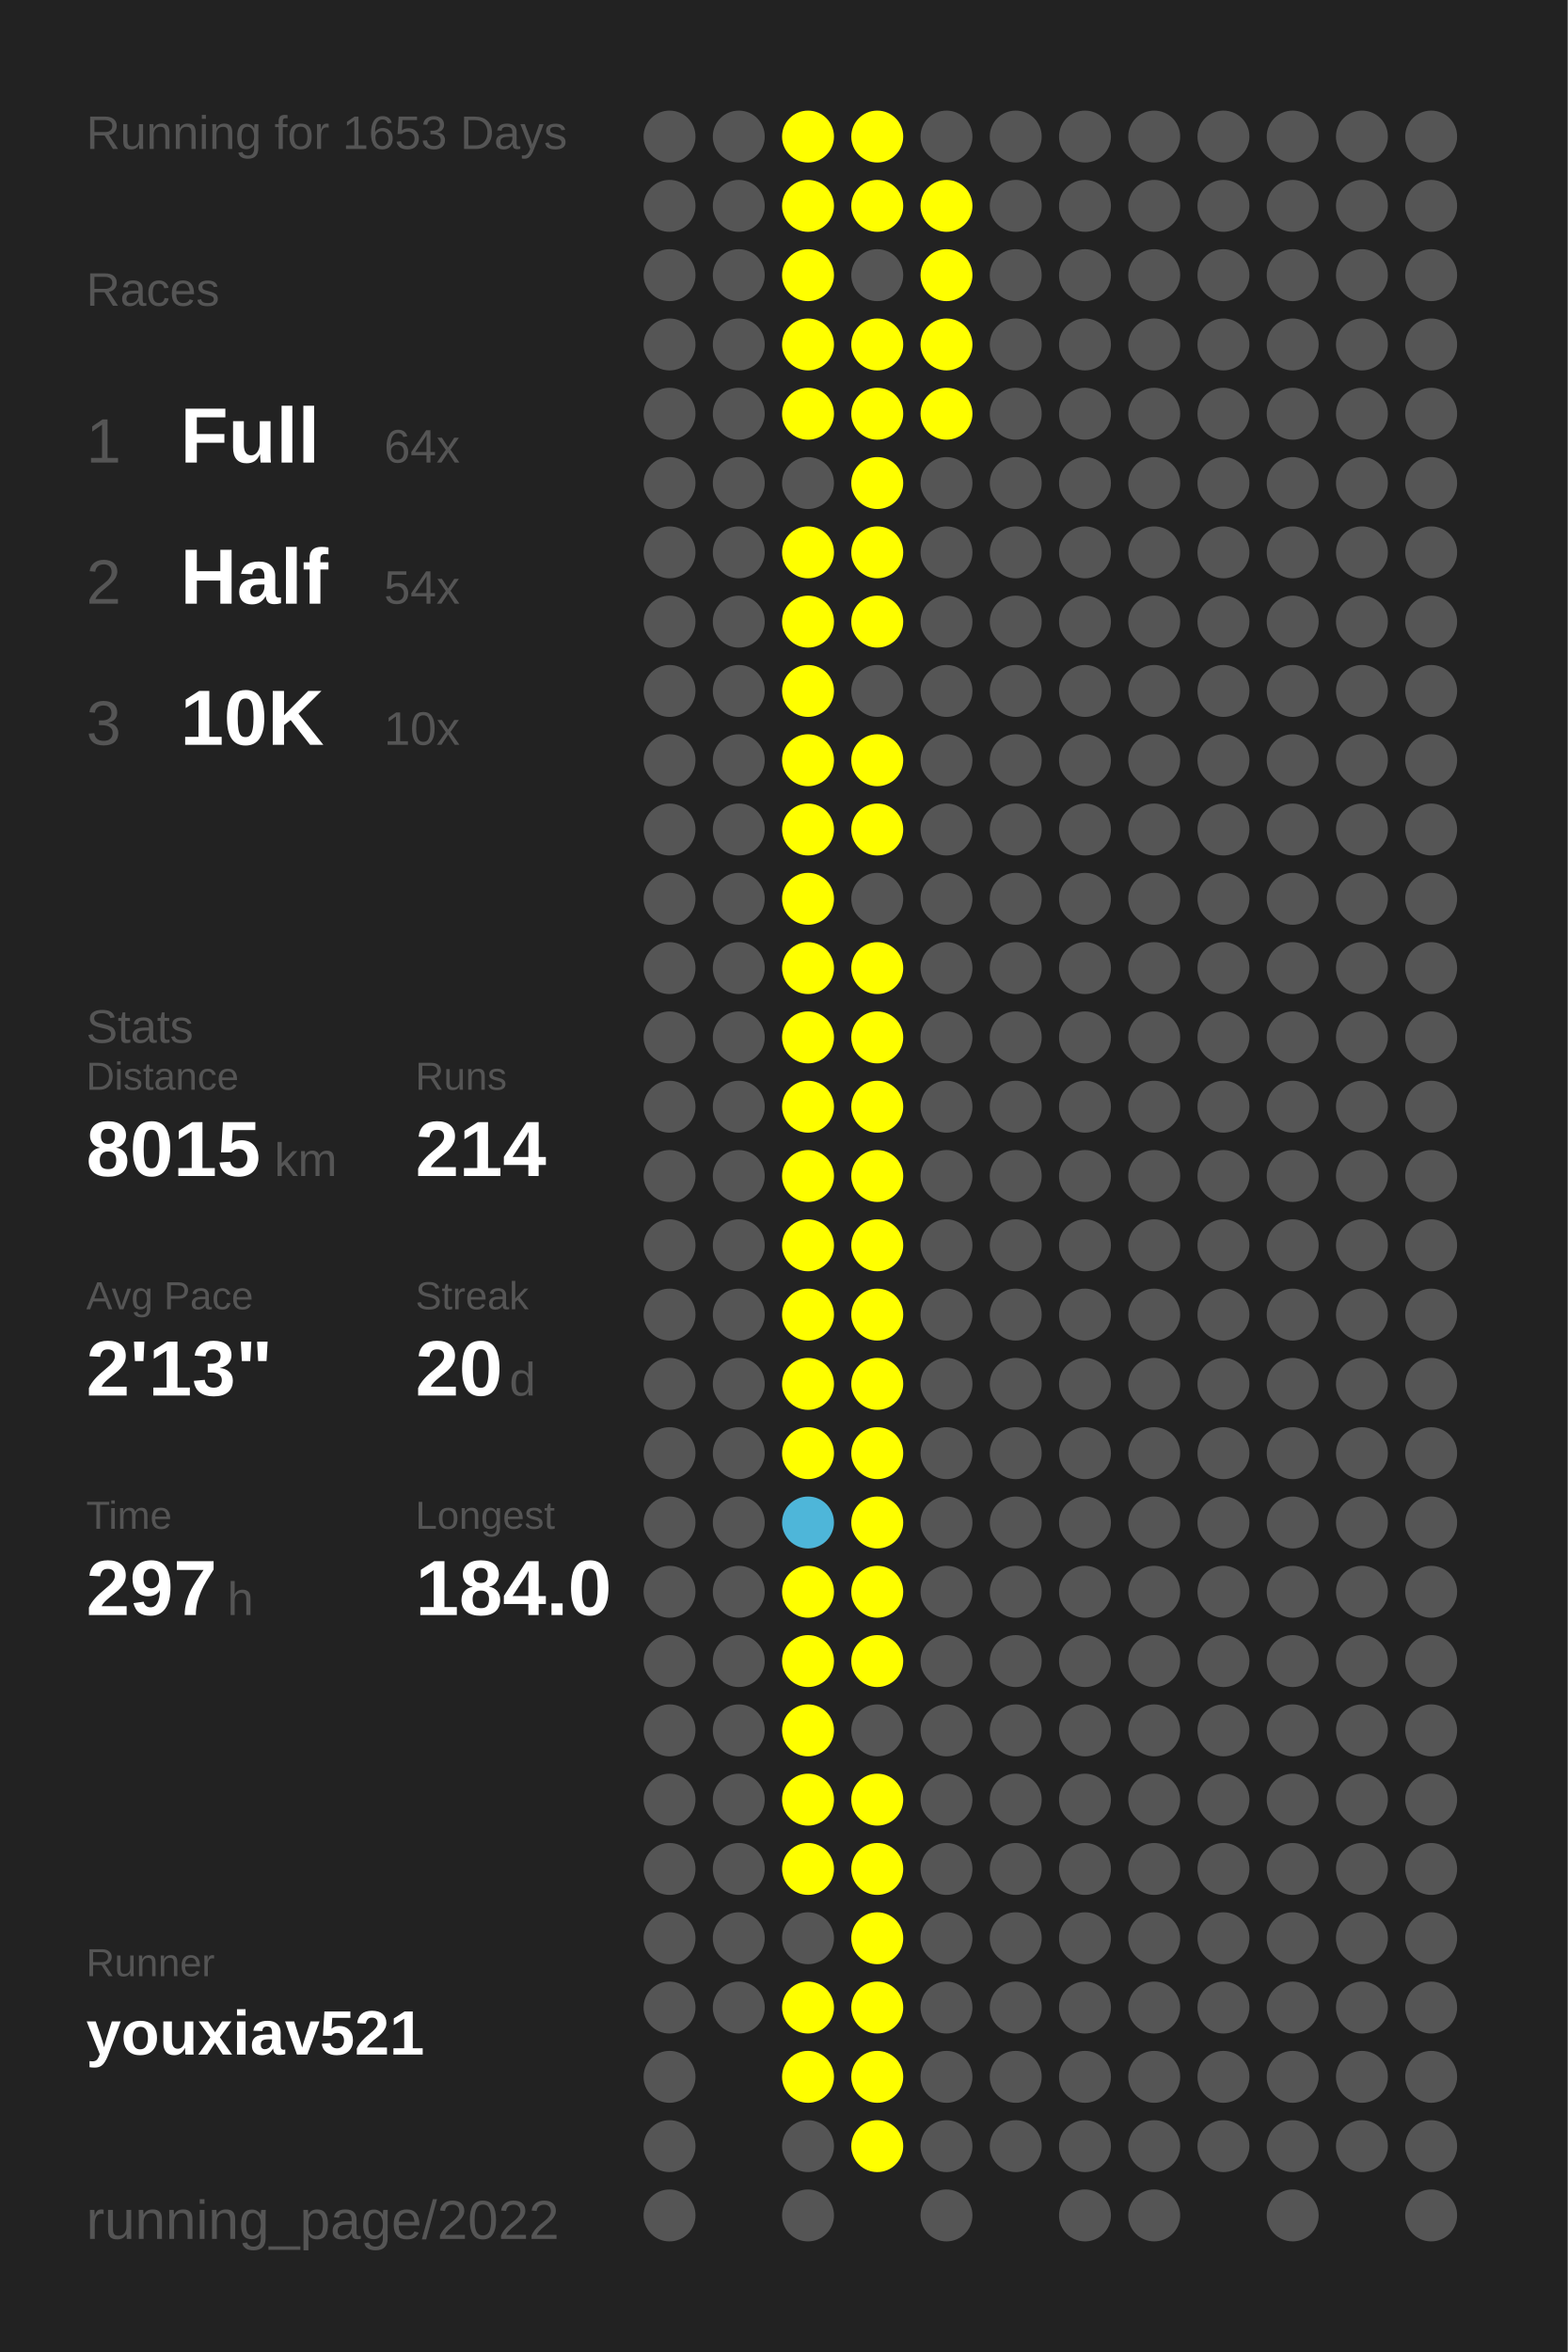
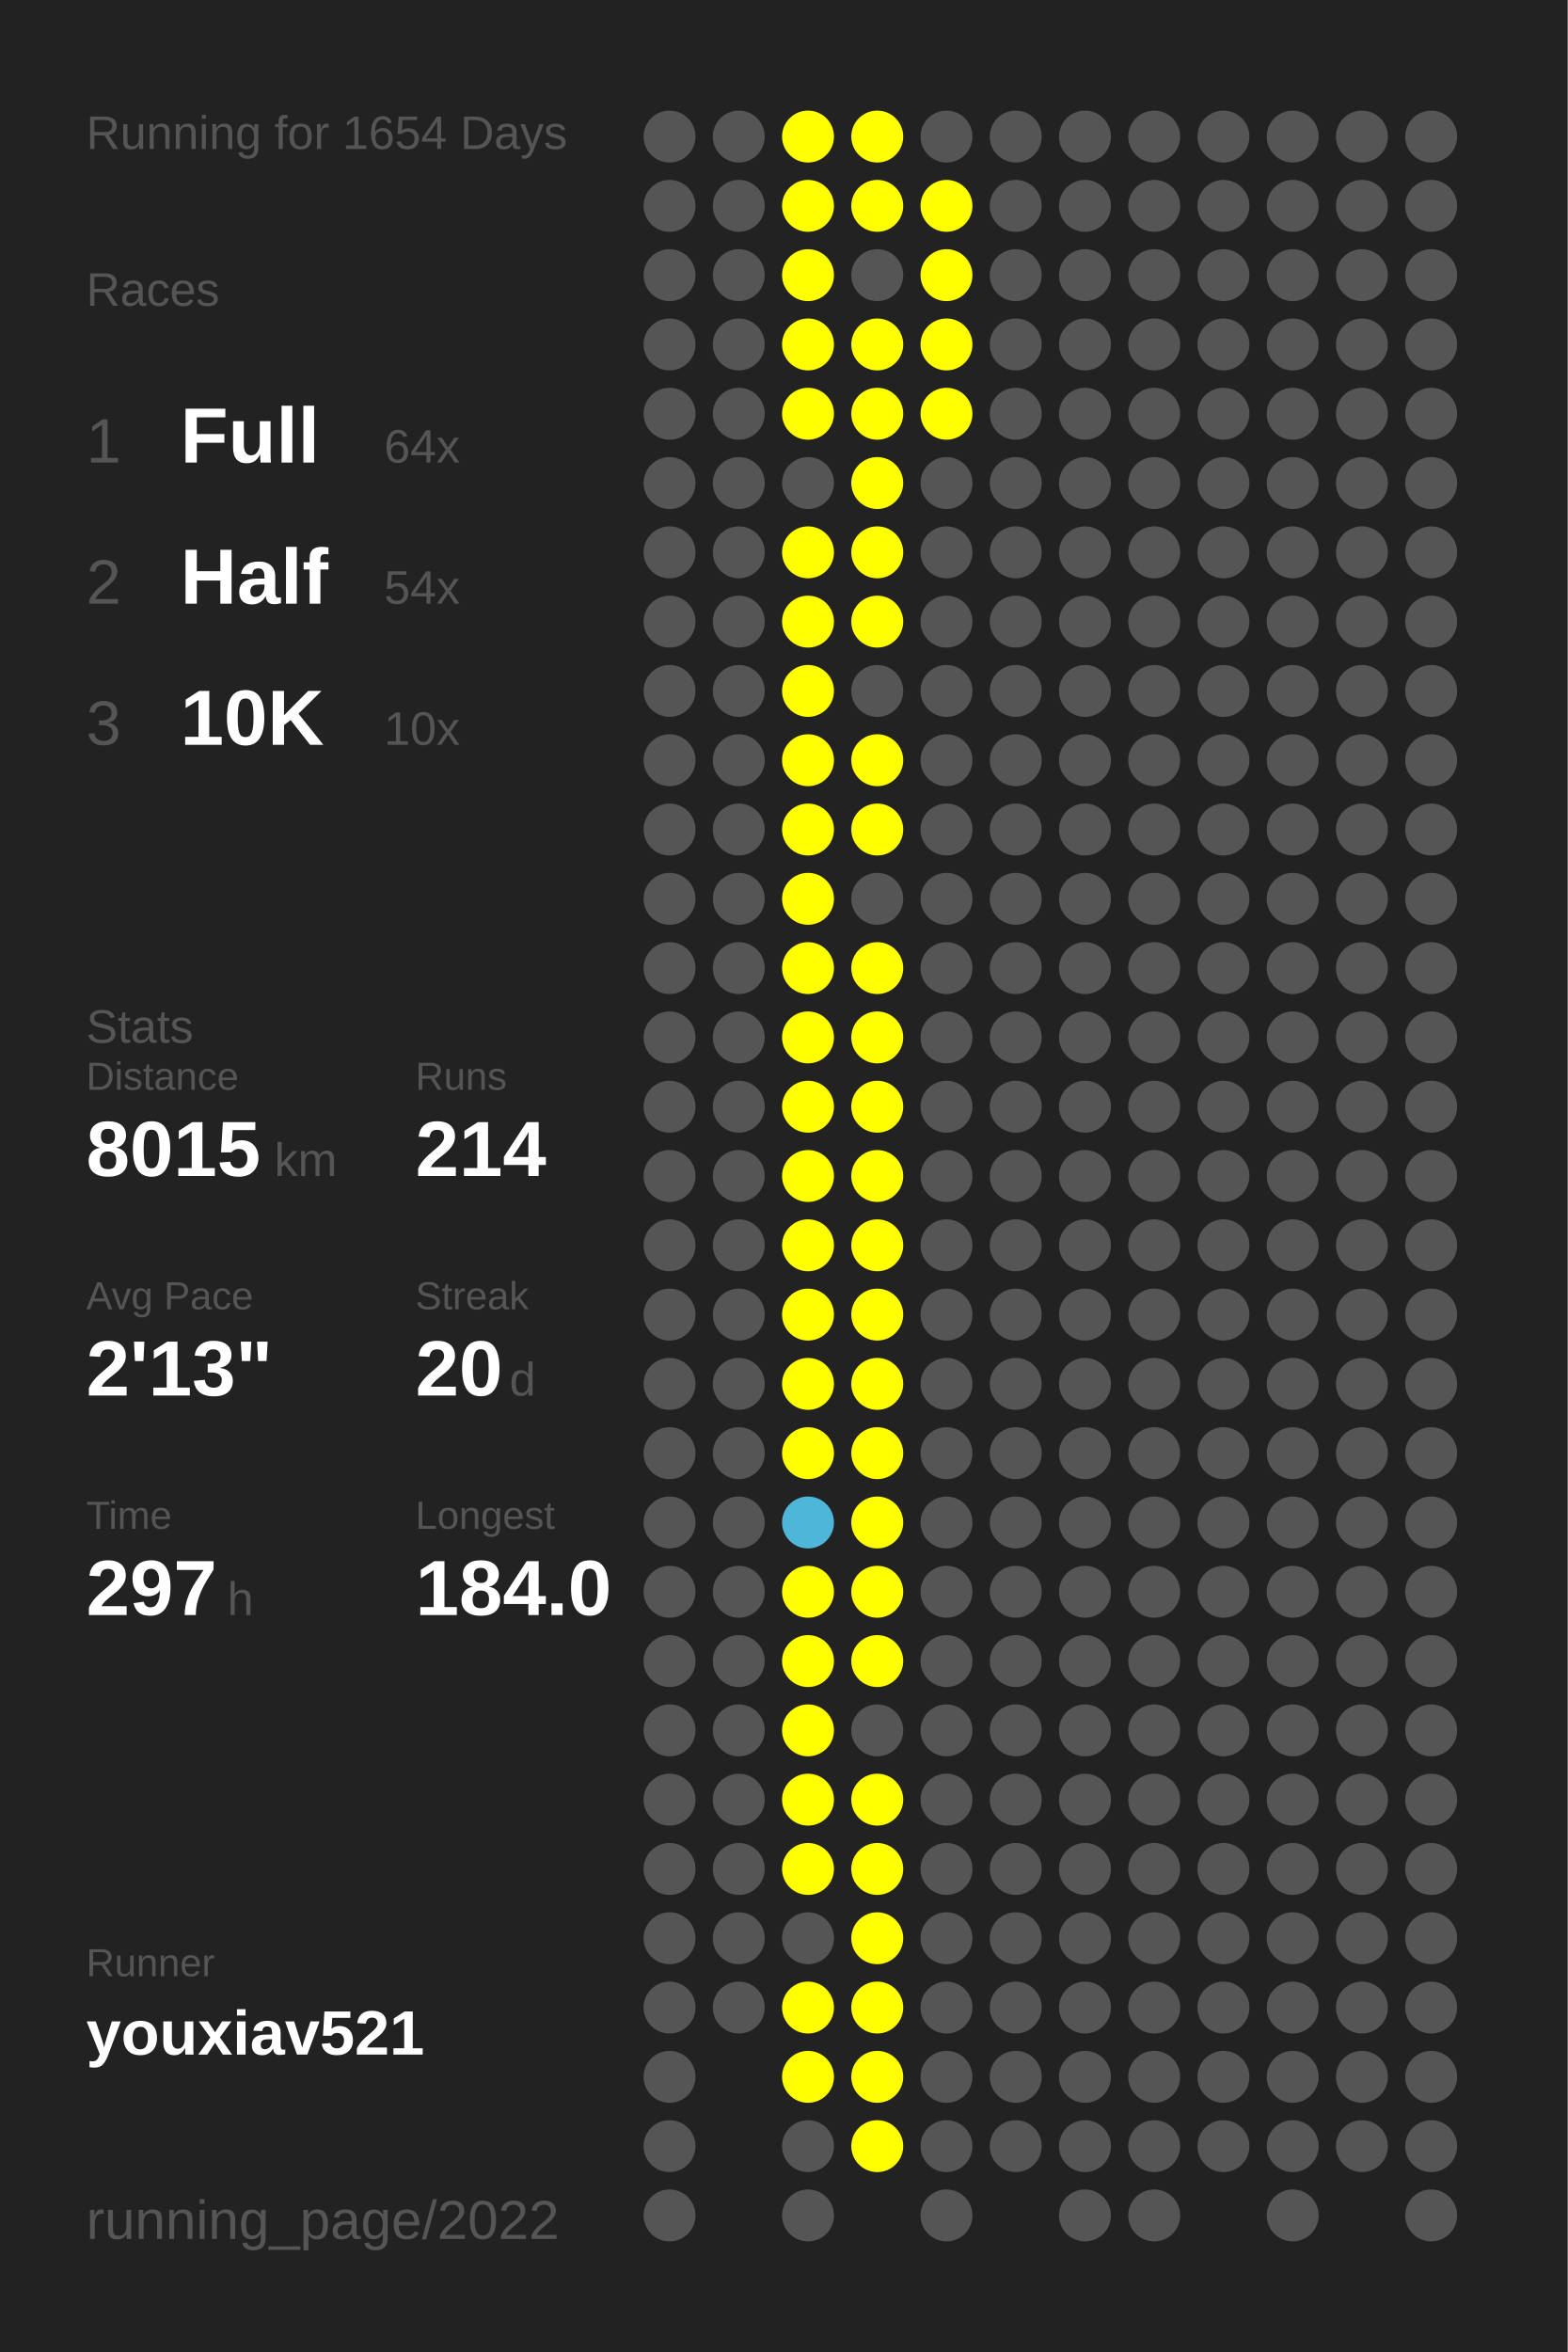
<svg xmlns="http://www.w3.org/2000/svg" baseProfile="full" height="300mm" version="1.1" viewBox="0,0,200,300" width="200mm">
  <defs />
  <rect fill="#222222" height="300" width="200" x="0" y="0" />
-   <text fill="#555555" style="font-size:6px; font-family:Arial;" x="11" y="19">Running for 1653 Days</text>
+   <text fill="#555555" style="font-size:6px; font-family:Arial;" x="11" y="19">Running for 1654 Days</text>
  <text fill="#555555" style="font-size:6px; font-family:Arial;" x="11" y="39">Races</text>
  <text fill="#555555" style="font-size:8px; font-family:Arial;" x="11" y="59">1</text>
  <text fill="#FFFFFF" style="font-size:10px; font-family:Arial; font-weight:bold;" x="23" y="59">Full</text>
  <text fill="#555555" style="font-size:6px; font-family:Arial;" x="49" y="59">64x</text>
  <text fill="#555555" style="font-size:8px; font-family:Arial;" x="11" y="77">2</text>
  <text fill="#FFFFFF" style="font-size:10px; font-family:Arial; font-weight:bold;" x="23" y="77">Half</text>
  <text fill="#555555" style="font-size:6px; font-family:Arial;" x="49" y="77">54x</text>
  <text fill="#555555" style="font-size:8px; font-family:Arial;" x="11" y="95">3</text>
  <text fill="#FFFFFF" style="font-size:10px; font-family:Arial; font-weight:bold;" x="23" y="95">10K</text>
  <text fill="#555555" style="font-size:6px; font-family:Arial;" x="49" y="95">10x</text>
  <text fill="#555555" style="font-size:6px; font-family:Arial;" x="11" y="133">Stats</text>
  <text fill="#555555" style="font-size:5px; font-family:Arial;" x="11" y="139">Distance</text>
  <text fill="#FFFFFF" style="font-size:10px; font-family:Arial; font-weight:bold;" x="11" y="150">8015</text>
  <text fill="#555555" style="font-size:6px; font-family:Arial;" x="35" y="150">km</text>
  <text fill="#555555" style="font-size:5px; font-family:Arial;" x="53" y="139">Runs</text>
  <text fill="#FFFFFF" style="font-size:10px; font-family:Arial; font-weight:bold;" x="53" y="150">214</text>
  <text fill="#555555" style="font-size:5px; font-family:Arial;" x="11" y="167">Avg Pace</text>
  <text fill="#FFFFFF" style="font-size:10px; font-family:Arial; font-weight:bold;" x="11" y="178">2'13"</text>
  <text fill="#555555" style="font-size:5px; font-family:Arial;" x="53" y="167">Streak</text>
  <text fill="#FFFFFF" style="font-size:10px; font-family:Arial; font-weight:bold;" x="53" y="178">20</text>
  <text fill="#555555" style="font-size:6px; font-family:Arial;" x="65" y="178">d</text>
  <text fill="#555555" style="font-size:5px; font-family:Arial;" x="11" y="195">Time</text>
  <text fill="#FFFFFF" style="font-size:10px; font-family:Arial; font-weight:bold;" x="11" y="206">297</text>
  <text fill="#555555" style="font-size:6px; font-family:Arial;" x="29" y="206">h</text>
  <text fill="#555555" style="font-size:5px; font-family:Arial;" x="53" y="195">Longest</text>
  <text fill="#FFFFFF" style="font-size:10px; font-family:Arial; font-weight:bold;" x="53" y="206">184.0</text>
  <text fill="#555555" style="font-size:5px; font-family:Arial;" x="11" y="252.065">Runner</text>
  <text fill="#FFFFFF" style="font-size:8px; font-family:Arial; font-weight:bold;" x="11" y="262.065">youxiav521</text>
  <text fill="#555555" style="font-size:7px; font-family:Arial;" x="11" y="285.581">running_page/2022</text>
  <circle cx="85.417" cy="17.419" fill="#555555" r="3.312" />
  <circle cx="85.417" cy="26.258" fill="#555555" r="3.312" />
  <circle cx="85.417" cy="35.097" fill="#555555" r="3.312" />
  <circle cx="85.417" cy="43.935" fill="#555555" r="3.312" />
  <circle cx="85.417" cy="52.774" fill="#555555" r="3.312" />
  <circle cx="85.417" cy="61.613" fill="#555555" r="3.312" />
  <circle cx="85.417" cy="70.452" fill="#555555" r="3.312" />
  <circle cx="85.417" cy="79.29" fill="#555555" r="3.312" />
  <circle cx="85.417" cy="88.129" fill="#555555" r="3.312" />
  <circle cx="85.417" cy="96.968" fill="#555555" r="3.312" />
  <circle cx="85.417" cy="105.806" fill="#555555" r="3.312" />
  <circle cx="85.417" cy="114.645" fill="#555555" r="3.312" />
  <circle cx="85.417" cy="123.484" fill="#555555" r="3.312" />
  <circle cx="85.417" cy="132.323" fill="#555555" r="3.312" />
  <circle cx="85.417" cy="141.161" fill="#555555" r="3.312" />
  <circle cx="85.417" cy="150" fill="#555555" r="3.312" />
  <circle cx="85.417" cy="158.839" fill="#555555" r="3.312" />
  <circle cx="85.417" cy="167.677" fill="#555555" r="3.312" />
  <circle cx="85.417" cy="176.516" fill="#555555" r="3.312" />
  <circle cx="85.417" cy="185.355" fill="#555555" r="3.312" />
  <circle cx="85.417" cy="194.194" fill="#555555" r="3.312" />
  <circle cx="85.417" cy="203.032" fill="#555555" r="3.312" />
  <circle cx="85.417" cy="211.871" fill="#555555" r="3.312" />
  <circle cx="85.417" cy="220.71" fill="#555555" r="3.312" />
  <circle cx="85.417" cy="229.548" fill="#555555" r="3.312" />
  <circle cx="85.417" cy="238.387" fill="#555555" r="3.312" />
  <circle cx="85.417" cy="247.226" fill="#555555" r="3.312" />
  <circle cx="85.417" cy="256.065" fill="#555555" r="3.312" />
  <circle cx="85.417" cy="264.903" fill="#555555" r="3.312" />
  <circle cx="85.417" cy="273.742" fill="#555555" r="3.312" />
  <circle cx="85.417" cy="282.581" fill="#555555" r="3.312" />
  <circle cx="94.25" cy="17.419" fill="#555555" r="3.312" />
  <circle cx="94.25" cy="26.258" fill="#555555" r="3.312" />
  <circle cx="94.25" cy="35.097" fill="#555555" r="3.312" />
  <circle cx="94.25" cy="43.935" fill="#555555" r="3.312" />
  <circle cx="94.25" cy="52.774" fill="#555555" r="3.312" />
  <circle cx="94.25" cy="61.613" fill="#555555" r="3.312" />
  <circle cx="94.25" cy="70.452" fill="#555555" r="3.312" />
  <circle cx="94.25" cy="79.29" fill="#555555" r="3.312" />
  <circle cx="94.25" cy="88.129" fill="#555555" r="3.312" />
  <circle cx="94.25" cy="96.968" fill="#555555" r="3.312" />
  <circle cx="94.25" cy="105.806" fill="#555555" r="3.312" />
  <circle cx="94.25" cy="114.645" fill="#555555" r="3.312" />
  <circle cx="94.25" cy="123.484" fill="#555555" r="3.312" />
  <circle cx="94.25" cy="132.323" fill="#555555" r="3.312" />
  <circle cx="94.25" cy="141.161" fill="#555555" r="3.312" />
  <circle cx="94.25" cy="150" fill="#555555" r="3.312" />
  <circle cx="94.25" cy="158.839" fill="#555555" r="3.312" />
  <circle cx="94.25" cy="167.677" fill="#555555" r="3.312" />
  <circle cx="94.25" cy="176.516" fill="#555555" r="3.312" />
  <circle cx="94.25" cy="185.355" fill="#555555" r="3.312" />
  <circle cx="94.25" cy="194.194" fill="#555555" r="3.312" />
  <circle cx="94.25" cy="203.032" fill="#555555" r="3.312" />
  <circle cx="94.25" cy="211.871" fill="#555555" r="3.312" />
  <circle cx="94.25" cy="220.71" fill="#555555" r="3.312" />
  <circle cx="94.25" cy="229.548" fill="#555555" r="3.312" />
  <circle cx="94.25" cy="238.387" fill="#555555" r="3.312" />
  <circle cx="94.25" cy="247.226" fill="#555555" r="3.312" />
  <circle cx="94.25" cy="256.065" fill="#555555" r="3.312" />
  <circle cx="103.083" cy="17.419" fill="#FFFF00" r="3.312" />
  <circle cx="103.083" cy="26.258" fill="#FFFF00" r="3.312" />
  <circle cx="103.083" cy="35.097" fill="#FFFF00" r="3.312" />
  <circle cx="103.083" cy="43.935" fill="#FFFF00" r="3.312" />
  <circle cx="103.083" cy="52.774" fill="#FFFF00" r="3.312" />
  <circle cx="103.083" cy="61.613" fill="#555555" r="3.312" />
  <circle cx="103.083" cy="70.452" fill="#FFFF00" r="3.312" />
  <circle cx="103.083" cy="79.29" fill="#FFFF00" r="3.312" />
  <circle cx="103.083" cy="88.129" fill="#FFFF00" r="3.312" />
  <circle cx="103.083" cy="96.968" fill="#FFFF00" r="3.312" />
  <circle cx="103.083" cy="105.806" fill="#FFFF00" r="3.312" />
  <circle cx="103.083" cy="114.645" fill="#FFFF00" r="3.312" />
  <circle cx="103.083" cy="123.484" fill="#FFFF00" r="3.312" />
  <circle cx="103.083" cy="132.323" fill="#FFFF00" r="3.312" />
  <circle cx="103.083" cy="141.161" fill="#FFFF00" r="3.312" />
  <circle cx="103.083" cy="150" fill="#FFFF00" r="3.312" />
  <circle cx="103.083" cy="158.839" fill="#FFFF00" r="3.312" />
  <circle cx="103.083" cy="167.677" fill="#FFFF00" r="3.312" />
  <circle cx="103.083" cy="176.516" fill="#FFFF00" r="3.312" />
  <circle cx="103.083" cy="185.355" fill="#FFFF00" r="3.312" />
  <circle cx="103.083" cy="194.194" fill="#4eb6d9" r="3.312" />
  <circle cx="103.083" cy="203.032" fill="#FFFF00" r="3.312" />
  <circle cx="103.083" cy="211.871" fill="#FFFF00" r="3.312" />
  <circle cx="103.083" cy="220.71" fill="#FFFF00" r="3.312" />
  <circle cx="103.083" cy="229.548" fill="#FFFF00" r="3.312" />
  <circle cx="103.083" cy="238.387" fill="#FFFF00" r="3.312" />
  <circle cx="103.083" cy="247.226" fill="#555555" r="3.312" />
  <circle cx="103.083" cy="256.065" fill="#FFFF00" r="3.312" />
  <circle cx="103.083" cy="264.903" fill="#FFFF00" r="3.312" />
  <circle cx="103.083" cy="273.742" fill="#555555" r="3.312" />
  <circle cx="103.083" cy="282.581" fill="#555555" r="3.312" />
  <circle cx="111.917" cy="17.419" fill="#FFFF00" r="3.312" />
  <circle cx="111.917" cy="26.258" fill="#FFFF00" r="3.312" />
  <circle cx="111.917" cy="35.097" fill="#555555" r="3.312" />
  <circle cx="111.917" cy="43.935" fill="#FFFF00" r="3.312" />
  <circle cx="111.917" cy="52.774" fill="#FFFF00" r="3.312" />
  <circle cx="111.917" cy="61.613" fill="#FFFF00" r="3.312" />
  <circle cx="111.917" cy="70.452" fill="#FFFF00" r="3.312" />
  <circle cx="111.917" cy="79.29" fill="#FFFF00" r="3.312" />
  <circle cx="111.917" cy="88.129" fill="#555555" r="3.312" />
  <circle cx="111.917" cy="96.968" fill="#FFFF00" r="3.312" />
  <circle cx="111.917" cy="105.806" fill="#FFFF00" r="3.312" />
  <circle cx="111.917" cy="114.645" fill="#555555" r="3.312" />
  <circle cx="111.917" cy="123.484" fill="#FFFF00" r="3.312" />
  <circle cx="111.917" cy="132.323" fill="#FFFF00" r="3.312" />
  <circle cx="111.917" cy="141.161" fill="#FFFF00" r="3.312" />
  <circle cx="111.917" cy="150" fill="#FFFF00" r="3.312" />
  <circle cx="111.917" cy="158.839" fill="#FFFF00" r="3.312" />
  <circle cx="111.917" cy="167.677" fill="#FFFF00" r="3.312" />
  <circle cx="111.917" cy="176.516" fill="#FFFF00" r="3.312" />
  <circle cx="111.917" cy="185.355" fill="#FFFF00" r="3.312" />
  <circle cx="111.917" cy="194.194" fill="#FFFF00" r="3.312" />
  <circle cx="111.917" cy="203.032" fill="#FFFF00" r="3.312" />
  <circle cx="111.917" cy="211.871" fill="#FFFF00" r="3.312" />
  <circle cx="111.917" cy="220.71" fill="#555555" r="3.312" />
  <circle cx="111.917" cy="229.548" fill="#FFFF00" r="3.312" />
  <circle cx="111.917" cy="238.387" fill="#FFFF00" r="3.312" />
  <circle cx="111.917" cy="247.226" fill="#FFFF00" r="3.312" />
  <circle cx="111.917" cy="256.065" fill="#FFFF00" r="3.312" />
  <circle cx="111.917" cy="264.903" fill="#FFFF00" r="3.312" />
  <circle cx="111.917" cy="273.742" fill="#FFFF00" r="3.312" />
  <circle cx="120.75" cy="17.419" fill="#555555" r="3.312" />
  <circle cx="120.75" cy="26.258" fill="#FFFF00" r="3.312" />
  <circle cx="120.75" cy="35.097" fill="#FFFF00" r="3.312" />
  <circle cx="120.75" cy="43.935" fill="#FFFF00" r="3.312" />
  <circle cx="120.75" cy="52.774" fill="#FFFF00" r="3.312" />
  <circle cx="120.75" cy="61.613" fill="#555555" r="3.312" />
  <circle cx="120.75" cy="70.452" fill="#555555" r="3.312" />
  <circle cx="120.75" cy="79.29" fill="#555555" r="3.312" />
  <circle cx="120.75" cy="88.129" fill="#555555" r="3.312" />
  <circle cx="120.75" cy="96.968" fill="#555555" r="3.312" />
  <circle cx="120.75" cy="105.806" fill="#555555" r="3.312" />
  <circle cx="120.75" cy="114.645" fill="#555555" r="3.312" />
  <circle cx="120.75" cy="123.484" fill="#555555" r="3.312" />
  <circle cx="120.75" cy="132.323" fill="#555555" r="3.312" />
  <circle cx="120.75" cy="141.161" fill="#555555" r="3.312" />
  <circle cx="120.75" cy="150" fill="#555555" r="3.312" />
  <circle cx="120.75" cy="158.839" fill="#555555" r="3.312" />
  <circle cx="120.75" cy="167.677" fill="#555555" r="3.312" />
  <circle cx="120.75" cy="176.516" fill="#555555" r="3.312" />
  <circle cx="120.75" cy="185.355" fill="#555555" r="3.312" />
  <circle cx="120.75" cy="194.194" fill="#555555" r="3.312" />
  <circle cx="120.75" cy="203.032" fill="#555555" r="3.312" />
  <circle cx="120.75" cy="211.871" fill="#555555" r="3.312" />
  <circle cx="120.75" cy="220.71" fill="#555555" r="3.312" />
  <circle cx="120.75" cy="229.548" fill="#555555" r="3.312" />
  <circle cx="120.75" cy="238.387" fill="#555555" r="3.312" />
  <circle cx="120.75" cy="247.226" fill="#555555" r="3.312" />
  <circle cx="120.75" cy="256.065" fill="#555555" r="3.312" />
  <circle cx="120.75" cy="264.903" fill="#555555" r="3.312" />
  <circle cx="120.75" cy="273.742" fill="#555555" r="3.312" />
  <circle cx="120.75" cy="282.581" fill="#555555" r="3.312" />
  <circle cx="129.583" cy="17.419" fill="#555555" r="3.312" />
  <circle cx="129.583" cy="26.258" fill="#555555" r="3.312" />
  <circle cx="129.583" cy="35.097" fill="#555555" r="3.312" />
  <circle cx="129.583" cy="43.935" fill="#555555" r="3.312" />
  <circle cx="129.583" cy="52.774" fill="#555555" r="3.312" />
  <circle cx="129.583" cy="61.613" fill="#555555" r="3.312" />
  <circle cx="129.583" cy="70.452" fill="#555555" r="3.312" />
  <circle cx="129.583" cy="79.29" fill="#555555" r="3.312" />
  <circle cx="129.583" cy="88.129" fill="#555555" r="3.312" />
  <circle cx="129.583" cy="96.968" fill="#555555" r="3.312" />
  <circle cx="129.583" cy="105.806" fill="#555555" r="3.312" />
  <circle cx="129.583" cy="114.645" fill="#555555" r="3.312" />
  <circle cx="129.583" cy="123.484" fill="#555555" r="3.312" />
  <circle cx="129.583" cy="132.323" fill="#555555" r="3.312" />
  <circle cx="129.583" cy="141.161" fill="#555555" r="3.312" />
  <circle cx="129.583" cy="150" fill="#555555" r="3.312" />
  <circle cx="129.583" cy="158.839" fill="#555555" r="3.312" />
  <circle cx="129.583" cy="167.677" fill="#555555" r="3.312" />
  <circle cx="129.583" cy="176.516" fill="#555555" r="3.312" />
  <circle cx="129.583" cy="185.355" fill="#555555" r="3.312" />
  <circle cx="129.583" cy="194.194" fill="#555555" r="3.312" />
  <circle cx="129.583" cy="203.032" fill="#555555" r="3.312" />
  <circle cx="129.583" cy="211.871" fill="#555555" r="3.312" />
  <circle cx="129.583" cy="220.71" fill="#555555" r="3.312" />
  <circle cx="129.583" cy="229.548" fill="#555555" r="3.312" />
  <circle cx="129.583" cy="238.387" fill="#555555" r="3.312" />
  <circle cx="129.583" cy="247.226" fill="#555555" r="3.312" />
  <circle cx="129.583" cy="256.065" fill="#555555" r="3.312" />
  <circle cx="129.583" cy="264.903" fill="#555555" r="3.312" />
  <circle cx="129.583" cy="273.742" fill="#555555" r="3.312" />
  <circle cx="138.417" cy="17.419" fill="#555555" r="3.312" />
  <circle cx="138.417" cy="26.258" fill="#555555" r="3.312" />
  <circle cx="138.417" cy="35.097" fill="#555555" r="3.312" />
  <circle cx="138.417" cy="43.935" fill="#555555" r="3.312" />
  <circle cx="138.417" cy="52.774" fill="#555555" r="3.312" />
  <circle cx="138.417" cy="61.613" fill="#555555" r="3.312" />
  <circle cx="138.417" cy="70.452" fill="#555555" r="3.312" />
  <circle cx="138.417" cy="79.29" fill="#555555" r="3.312" />
  <circle cx="138.417" cy="88.129" fill="#555555" r="3.312" />
  <circle cx="138.417" cy="96.968" fill="#555555" r="3.312" />
  <circle cx="138.417" cy="105.806" fill="#555555" r="3.312" />
  <circle cx="138.417" cy="114.645" fill="#555555" r="3.312" />
  <circle cx="138.417" cy="123.484" fill="#555555" r="3.312" />
  <circle cx="138.417" cy="132.323" fill="#555555" r="3.312" />
  <circle cx="138.417" cy="141.161" fill="#555555" r="3.312" />
  <circle cx="138.417" cy="150" fill="#555555" r="3.312" />
  <circle cx="138.417" cy="158.839" fill="#555555" r="3.312" />
  <circle cx="138.417" cy="167.677" fill="#555555" r="3.312" />
  <circle cx="138.417" cy="176.516" fill="#555555" r="3.312" />
  <circle cx="138.417" cy="185.355" fill="#555555" r="3.312" />
  <circle cx="138.417" cy="194.194" fill="#555555" r="3.312" />
  <circle cx="138.417" cy="203.032" fill="#555555" r="3.312" />
  <circle cx="138.417" cy="211.871" fill="#555555" r="3.312" />
  <circle cx="138.417" cy="220.71" fill="#555555" r="3.312" />
  <circle cx="138.417" cy="229.548" fill="#555555" r="3.312" />
  <circle cx="138.417" cy="238.387" fill="#555555" r="3.312" />
  <circle cx="138.417" cy="247.226" fill="#555555" r="3.312" />
  <circle cx="138.417" cy="256.065" fill="#555555" r="3.312" />
  <circle cx="138.417" cy="264.903" fill="#555555" r="3.312" />
  <circle cx="138.417" cy="273.742" fill="#555555" r="3.312" />
  <circle cx="138.417" cy="282.581" fill="#555555" r="3.312" />
  <circle cx="147.25" cy="17.419" fill="#555555" r="3.312" />
  <circle cx="147.25" cy="26.258" fill="#555555" r="3.312" />
  <circle cx="147.25" cy="35.097" fill="#555555" r="3.312" />
  <circle cx="147.25" cy="43.935" fill="#555555" r="3.312" />
  <circle cx="147.25" cy="52.774" fill="#555555" r="3.312" />
  <circle cx="147.25" cy="61.613" fill="#555555" r="3.312" />
  <circle cx="147.25" cy="70.452" fill="#555555" r="3.312" />
  <circle cx="147.25" cy="79.29" fill="#555555" r="3.312" />
  <circle cx="147.25" cy="88.129" fill="#555555" r="3.312" />
  <circle cx="147.25" cy="96.968" fill="#555555" r="3.312" />
  <circle cx="147.25" cy="105.806" fill="#555555" r="3.312" />
  <circle cx="147.25" cy="114.645" fill="#555555" r="3.312" />
  <circle cx="147.25" cy="123.484" fill="#555555" r="3.312" />
  <circle cx="147.25" cy="132.323" fill="#555555" r="3.312" />
  <circle cx="147.25" cy="141.161" fill="#555555" r="3.312" />
  <circle cx="147.25" cy="150" fill="#555555" r="3.312" />
  <circle cx="147.25" cy="158.839" fill="#555555" r="3.312" />
  <circle cx="147.25" cy="167.677" fill="#555555" r="3.312" />
  <circle cx="147.25" cy="176.516" fill="#555555" r="3.312" />
  <circle cx="147.25" cy="185.355" fill="#555555" r="3.312" />
  <circle cx="147.25" cy="194.194" fill="#555555" r="3.312" />
  <circle cx="147.25" cy="203.032" fill="#555555" r="3.312" />
  <circle cx="147.25" cy="211.871" fill="#555555" r="3.312" />
  <circle cx="147.25" cy="220.71" fill="#555555" r="3.312" />
  <circle cx="147.25" cy="229.548" fill="#555555" r="3.312" />
  <circle cx="147.25" cy="238.387" fill="#555555" r="3.312" />
  <circle cx="147.25" cy="247.226" fill="#555555" r="3.312" />
  <circle cx="147.25" cy="256.065" fill="#555555" r="3.312" />
  <circle cx="147.25" cy="264.903" fill="#555555" r="3.312" />
  <circle cx="147.25" cy="273.742" fill="#555555" r="3.312" />
  <circle cx="147.25" cy="282.581" fill="#555555" r="3.312" />
  <circle cx="156.083" cy="17.419" fill="#555555" r="3.312" />
  <circle cx="156.083" cy="26.258" fill="#555555" r="3.312" />
  <circle cx="156.083" cy="35.097" fill="#555555" r="3.312" />
  <circle cx="156.083" cy="43.935" fill="#555555" r="3.312" />
  <circle cx="156.083" cy="52.774" fill="#555555" r="3.312" />
  <circle cx="156.083" cy="61.613" fill="#555555" r="3.312" />
  <circle cx="156.083" cy="70.452" fill="#555555" r="3.312" />
  <circle cx="156.083" cy="79.29" fill="#555555" r="3.312" />
  <circle cx="156.083" cy="88.129" fill="#555555" r="3.312" />
  <circle cx="156.083" cy="96.968" fill="#555555" r="3.312" />
  <circle cx="156.083" cy="105.806" fill="#555555" r="3.312" />
  <circle cx="156.083" cy="114.645" fill="#555555" r="3.312" />
  <circle cx="156.083" cy="123.484" fill="#555555" r="3.312" />
  <circle cx="156.083" cy="132.323" fill="#555555" r="3.312" />
  <circle cx="156.083" cy="141.161" fill="#555555" r="3.312" />
  <circle cx="156.083" cy="150" fill="#555555" r="3.312" />
  <circle cx="156.083" cy="158.839" fill="#555555" r="3.312" />
  <circle cx="156.083" cy="167.677" fill="#555555" r="3.312" />
  <circle cx="156.083" cy="176.516" fill="#555555" r="3.312" />
  <circle cx="156.083" cy="185.355" fill="#555555" r="3.312" />
  <circle cx="156.083" cy="194.194" fill="#555555" r="3.312" />
  <circle cx="156.083" cy="203.032" fill="#555555" r="3.312" />
  <circle cx="156.083" cy="211.871" fill="#555555" r="3.312" />
  <circle cx="156.083" cy="220.71" fill="#555555" r="3.312" />
  <circle cx="156.083" cy="229.548" fill="#555555" r="3.312" />
  <circle cx="156.083" cy="238.387" fill="#555555" r="3.312" />
  <circle cx="156.083" cy="247.226" fill="#555555" r="3.312" />
  <circle cx="156.083" cy="256.065" fill="#555555" r="3.312" />
  <circle cx="156.083" cy="264.903" fill="#555555" r="3.312" />
  <circle cx="156.083" cy="273.742" fill="#555555" r="3.312" />
  <circle cx="164.917" cy="17.419" fill="#555555" r="3.312" />
  <circle cx="164.917" cy="26.258" fill="#555555" r="3.312" />
  <circle cx="164.917" cy="35.097" fill="#555555" r="3.312" />
  <circle cx="164.917" cy="43.935" fill="#555555" r="3.312" />
  <circle cx="164.917" cy="52.774" fill="#555555" r="3.312" />
  <circle cx="164.917" cy="61.613" fill="#555555" r="3.312" />
  <circle cx="164.917" cy="70.452" fill="#555555" r="3.312" />
  <circle cx="164.917" cy="79.29" fill="#555555" r="3.312" />
  <circle cx="164.917" cy="88.129" fill="#555555" r="3.312" />
  <circle cx="164.917" cy="96.968" fill="#555555" r="3.312" />
  <circle cx="164.917" cy="105.806" fill="#555555" r="3.312" />
  <circle cx="164.917" cy="114.645" fill="#555555" r="3.312" />
  <circle cx="164.917" cy="123.484" fill="#555555" r="3.312" />
  <circle cx="164.917" cy="132.323" fill="#555555" r="3.312" />
  <circle cx="164.917" cy="141.161" fill="#555555" r="3.312" />
  <circle cx="164.917" cy="150" fill="#555555" r="3.312" />
  <circle cx="164.917" cy="158.839" fill="#555555" r="3.312" />
  <circle cx="164.917" cy="167.677" fill="#555555" r="3.312" />
  <circle cx="164.917" cy="176.516" fill="#555555" r="3.312" />
  <circle cx="164.917" cy="185.355" fill="#555555" r="3.312" />
  <circle cx="164.917" cy="194.194" fill="#555555" r="3.312" />
  <circle cx="164.917" cy="203.032" fill="#555555" r="3.312" />
  <circle cx="164.917" cy="211.871" fill="#555555" r="3.312" />
  <circle cx="164.917" cy="220.71" fill="#555555" r="3.312" />
  <circle cx="164.917" cy="229.548" fill="#555555" r="3.312" />
  <circle cx="164.917" cy="238.387" fill="#555555" r="3.312" />
  <circle cx="164.917" cy="247.226" fill="#555555" r="3.312" />
  <circle cx="164.917" cy="256.065" fill="#555555" r="3.312" />
  <circle cx="164.917" cy="264.903" fill="#555555" r="3.312" />
  <circle cx="164.917" cy="273.742" fill="#555555" r="3.312" />
  <circle cx="164.917" cy="282.581" fill="#555555" r="3.312" />
  <circle cx="173.75" cy="17.419" fill="#555555" r="3.312" />
  <circle cx="173.75" cy="26.258" fill="#555555" r="3.312" />
  <circle cx="173.75" cy="35.097" fill="#555555" r="3.312" />
  <circle cx="173.75" cy="43.935" fill="#555555" r="3.312" />
  <circle cx="173.75" cy="52.774" fill="#555555" r="3.312" />
  <circle cx="173.75" cy="61.613" fill="#555555" r="3.312" />
  <circle cx="173.75" cy="70.452" fill="#555555" r="3.312" />
  <circle cx="173.75" cy="79.29" fill="#555555" r="3.312" />
  <circle cx="173.75" cy="88.129" fill="#555555" r="3.312" />
  <circle cx="173.75" cy="96.968" fill="#555555" r="3.312" />
  <circle cx="173.75" cy="105.806" fill="#555555" r="3.312" />
  <circle cx="173.75" cy="114.645" fill="#555555" r="3.312" />
  <circle cx="173.75" cy="123.484" fill="#555555" r="3.312" />
  <circle cx="173.75" cy="132.323" fill="#555555" r="3.312" />
  <circle cx="173.75" cy="141.161" fill="#555555" r="3.312" />
  <circle cx="173.75" cy="150" fill="#555555" r="3.312" />
  <circle cx="173.75" cy="158.839" fill="#555555" r="3.312" />
  <circle cx="173.75" cy="167.677" fill="#555555" r="3.312" />
  <circle cx="173.75" cy="176.516" fill="#555555" r="3.312" />
  <circle cx="173.75" cy="185.355" fill="#555555" r="3.312" />
  <circle cx="173.75" cy="194.194" fill="#555555" r="3.312" />
  <circle cx="173.75" cy="203.032" fill="#555555" r="3.312" />
  <circle cx="173.75" cy="211.871" fill="#555555" r="3.312" />
  <circle cx="173.75" cy="220.71" fill="#555555" r="3.312" />
  <circle cx="173.75" cy="229.548" fill="#555555" r="3.312" />
  <circle cx="173.75" cy="238.387" fill="#555555" r="3.312" />
  <circle cx="173.75" cy="247.226" fill="#555555" r="3.312" />
  <circle cx="173.75" cy="256.065" fill="#555555" r="3.312" />
  <circle cx="173.75" cy="264.903" fill="#555555" r="3.312" />
  <circle cx="173.75" cy="273.742" fill="#555555" r="3.312" />
  <circle cx="182.583" cy="17.419" fill="#555555" r="3.312" />
  <circle cx="182.583" cy="26.258" fill="#555555" r="3.312" />
  <circle cx="182.583" cy="35.097" fill="#555555" r="3.312" />
  <circle cx="182.583" cy="43.935" fill="#555555" r="3.312" />
  <circle cx="182.583" cy="52.774" fill="#555555" r="3.312" />
  <circle cx="182.583" cy="61.613" fill="#555555" r="3.312" />
  <circle cx="182.583" cy="70.452" fill="#555555" r="3.312" />
  <circle cx="182.583" cy="79.29" fill="#555555" r="3.312" />
  <circle cx="182.583" cy="88.129" fill="#555555" r="3.312" />
  <circle cx="182.583" cy="96.968" fill="#555555" r="3.312" />
  <circle cx="182.583" cy="105.806" fill="#555555" r="3.312" />
  <circle cx="182.583" cy="114.645" fill="#555555" r="3.312" />
  <circle cx="182.583" cy="123.484" fill="#555555" r="3.312" />
  <circle cx="182.583" cy="132.323" fill="#555555" r="3.312" />
  <circle cx="182.583" cy="141.161" fill="#555555" r="3.312" />
  <circle cx="182.583" cy="150" fill="#555555" r="3.312" />
  <circle cx="182.583" cy="158.839" fill="#555555" r="3.312" />
  <circle cx="182.583" cy="167.677" fill="#555555" r="3.312" />
  <circle cx="182.583" cy="176.516" fill="#555555" r="3.312" />
  <circle cx="182.583" cy="185.355" fill="#555555" r="3.312" />
  <circle cx="182.583" cy="194.194" fill="#555555" r="3.312" />
  <circle cx="182.583" cy="203.032" fill="#555555" r="3.312" />
  <circle cx="182.583" cy="211.871" fill="#555555" r="3.312" />
  <circle cx="182.583" cy="220.71" fill="#555555" r="3.312" />
  <circle cx="182.583" cy="229.548" fill="#555555" r="3.312" />
  <circle cx="182.583" cy="238.387" fill="#555555" r="3.312" />
  <circle cx="182.583" cy="247.226" fill="#555555" r="3.312" />
  <circle cx="182.583" cy="256.065" fill="#555555" r="3.312" />
  <circle cx="182.583" cy="264.903" fill="#555555" r="3.312" />
  <circle cx="182.583" cy="273.742" fill="#555555" r="3.312" />
  <circle cx="182.583" cy="282.581" fill="#555555" r="3.312" />
</svg>
